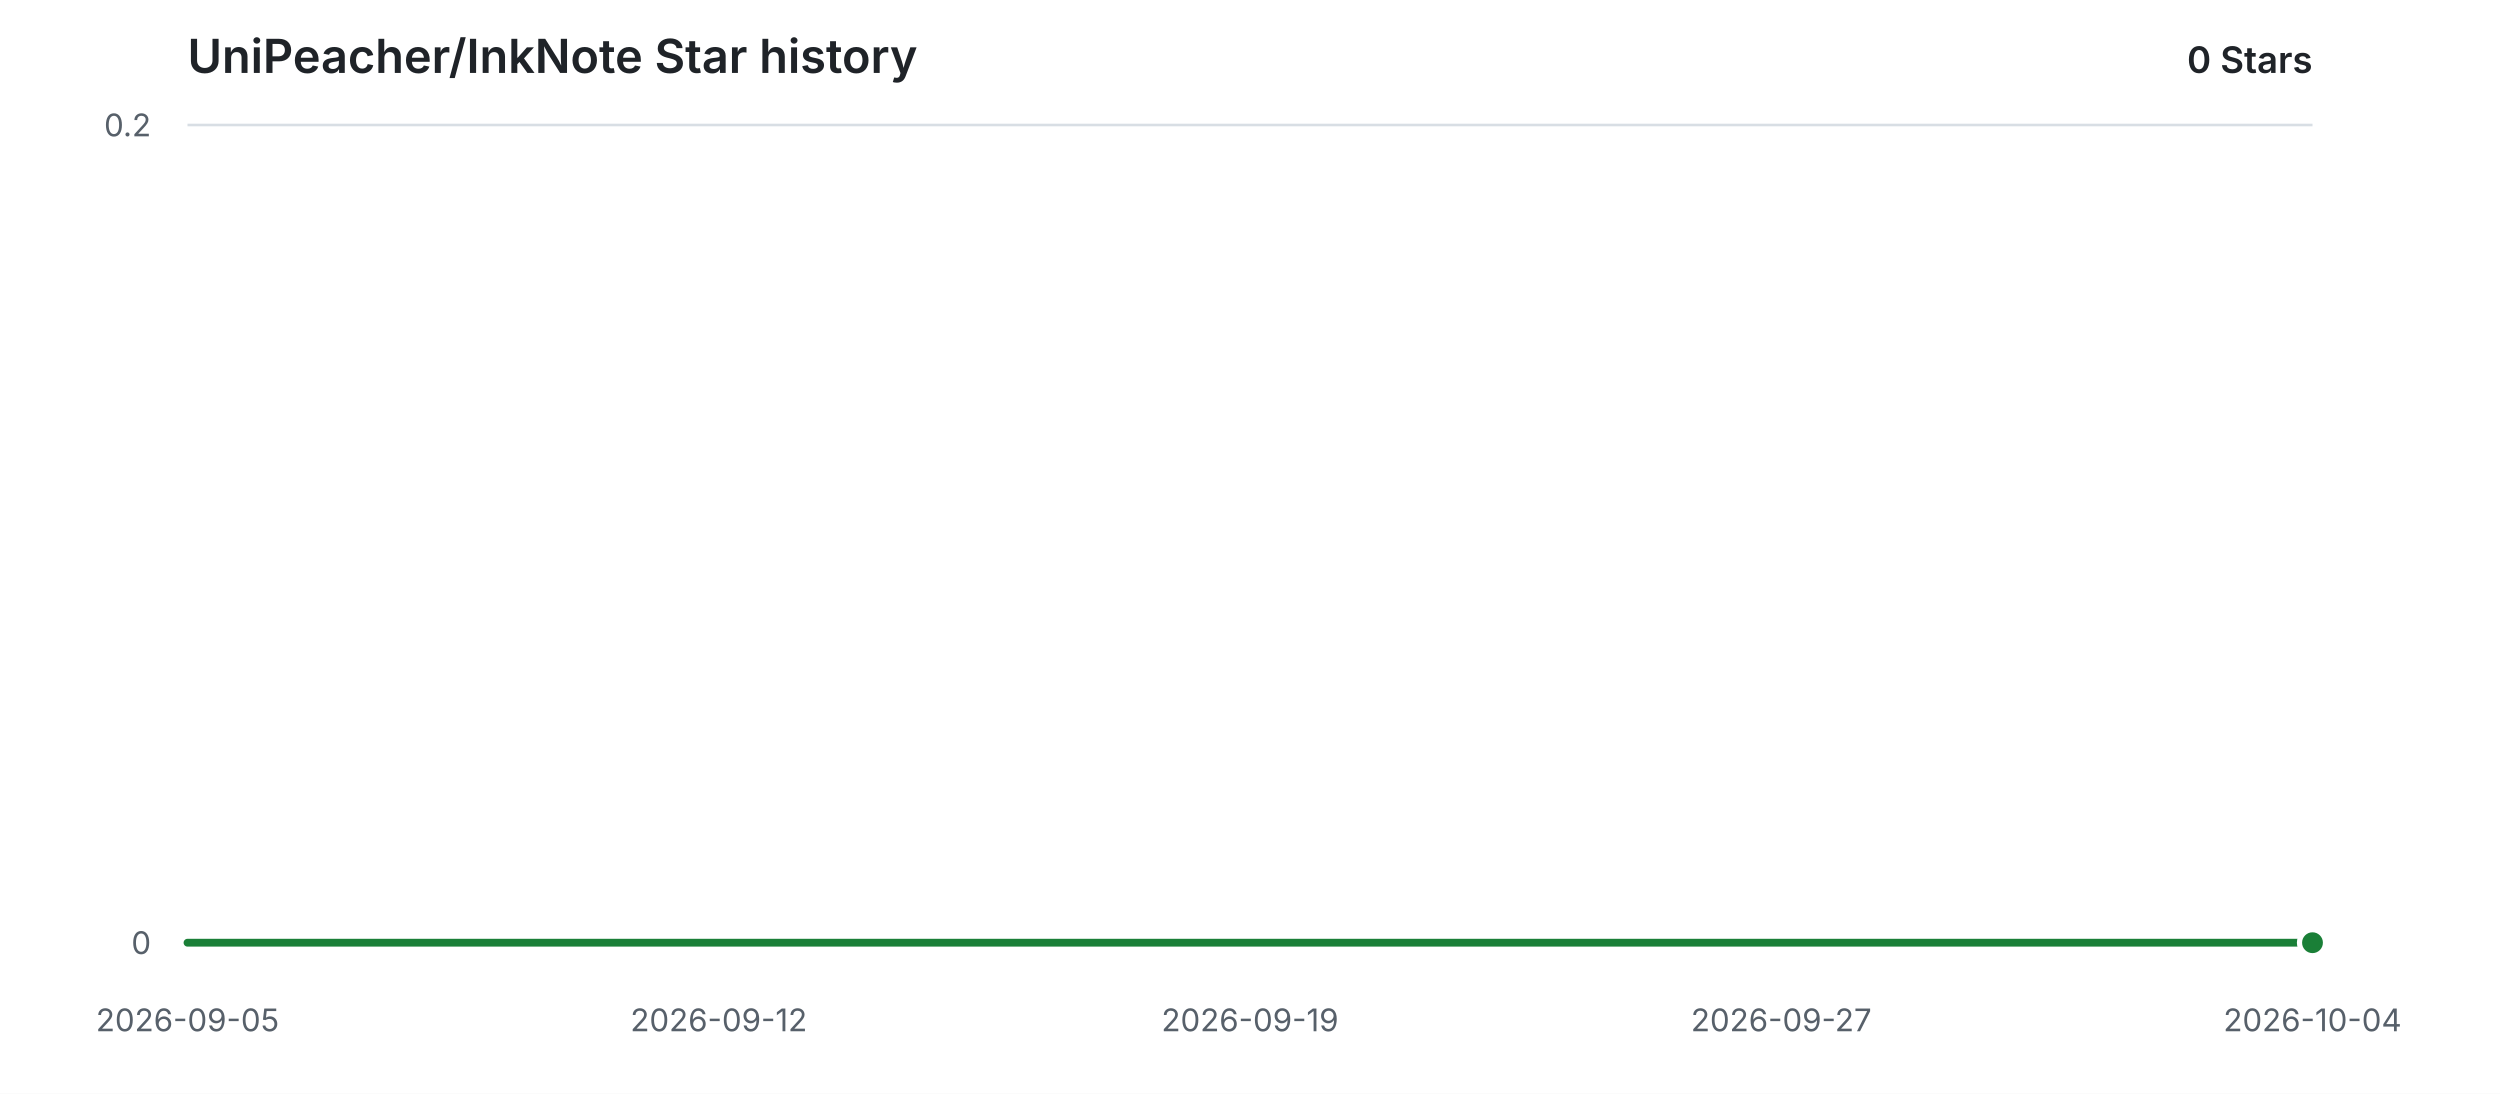
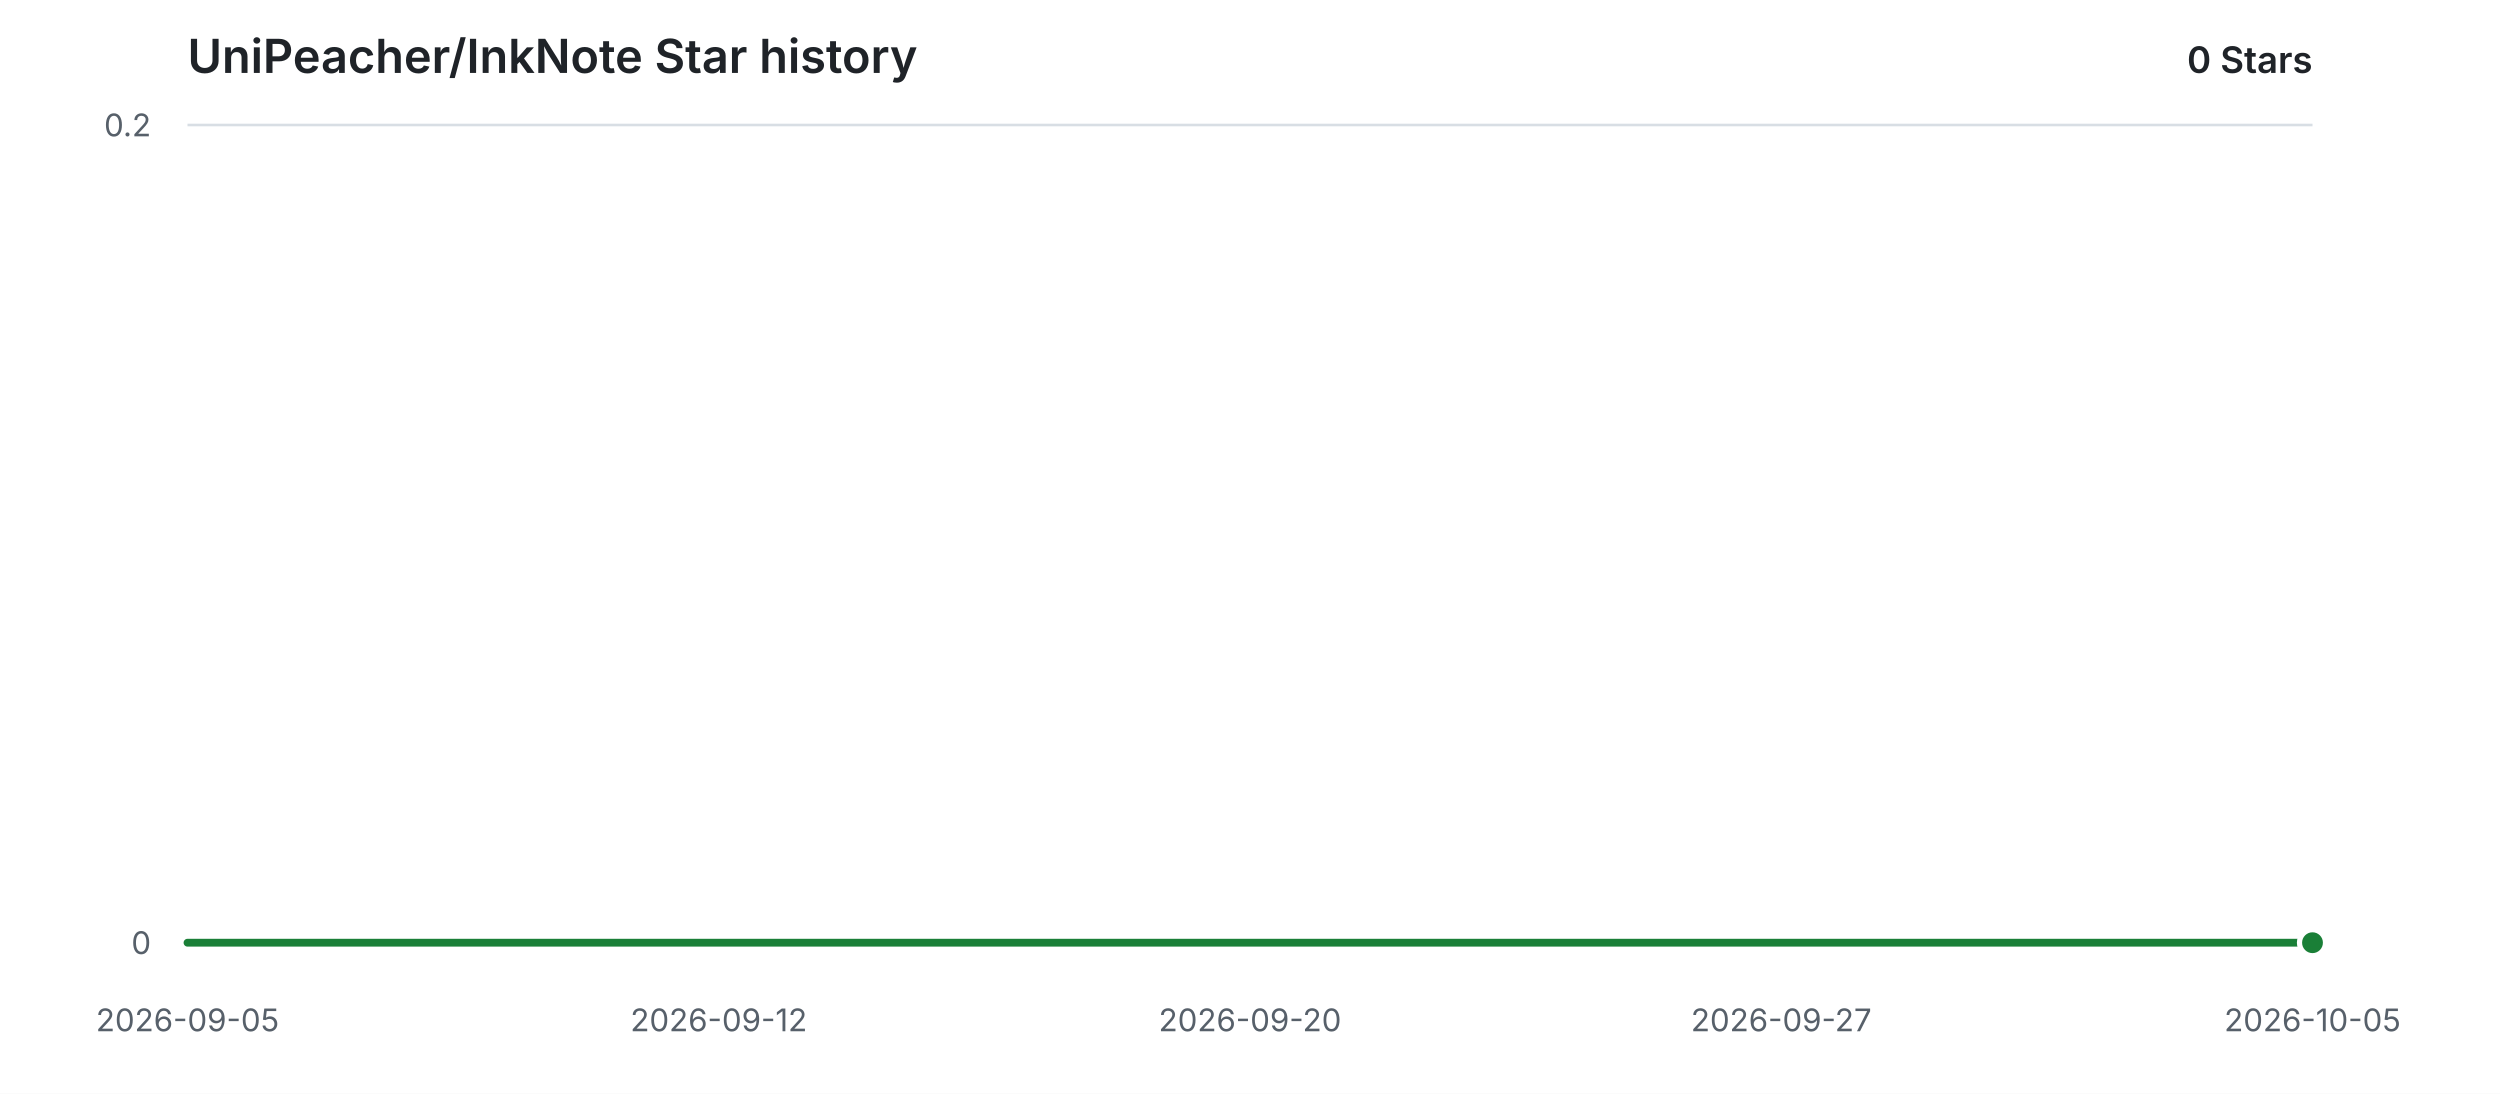
<svg xmlns="http://www.w3.org/2000/svg" width="960" height="420" viewBox="0 0 960 420" role="img" aria-labelledby="title description">
  <style>
    .background { fill: #ffffff; }
    .grid { stroke: #d8dee4; stroke-width: 1; }
    .label { fill: #57606a; font: 12px -apple-system, BlinkMacSystemFont, "Segoe UI", sans-serif; }
    .heading { fill: #1f2328; font: 600 18px -apple-system, BlinkMacSystemFont, "Segoe UI", sans-serif; }
    .count { fill: #1f2328; font: 600 14px -apple-system, BlinkMacSystemFont, "Segoe UI", sans-serif; }
    .area { fill: #2da44e; opacity: 0.12; }
    .line { fill: none; stroke: #1a7f37; stroke-width: 3; stroke-linecap: round; stroke-linejoin: round; }
    .point { fill: #1a7f37; stroke: #ffffff; stroke-width: 2; }
    @media (prefers-color-scheme: dark) {
      .background { fill: #0d1117; }
      .grid { stroke: #30363d; }
      .label { fill: #8b949e; }
      .heading, .count { fill: #e6edf3; }
      .area { fill: #3fb950; opacity: 0.14; }
      .line { stroke: #3fb950; }
      .point { fill: #3fb950; stroke: #0d1117; }
    }
  </style>
  <rect class="background" width="960" height="420" />
  <text class="heading" x="72" y="28">UniPeacher/InkNote Star history</text>
  <text class="count" x="888" y="28" text-anchor="end">0 Stars</text>
  <line class="grid" x1="72" y1="362.00" x2="888" y2="362.00" />
  <text class="label" x="58" y="362.00" text-anchor="end" dominant-baseline="middle">0</text>
  <line class="grid" x1="72" y1="48.00" x2="888" y2="48.00" />
  <text class="label" x="58" y="48.00" text-anchor="end" dominant-baseline="middle">0.2</text>
  <text class="label" x="72.00" y="396" text-anchor="middle">2026-09-05</text>
  <text class="label" x="276.00" y="396" text-anchor="middle">2026-09-12</text>
-   <text class="label" x="480.00" y="396" text-anchor="middle">2026-09-19</text>
+   <text class="label" x="480.00" y="396" text-anchor="middle">2026-09-20</text>
  <text class="label" x="684.00" y="396" text-anchor="middle">2026-09-27</text>
-   <text class="label" x="888.00" y="396" text-anchor="middle">2026-10-04</text>
+   <text class="label" x="888.00" y="396" text-anchor="middle">2026-10-05</text>
  <path class="area" d="M 72.00 362.00 H 888.00 V 362.00 H 72.00 Z" />
  <path class="line" d="M 72.00 362.00 H 888.00" />
  <circle class="point" cx="888.00" cy="362.00" r="5" />
</svg>
